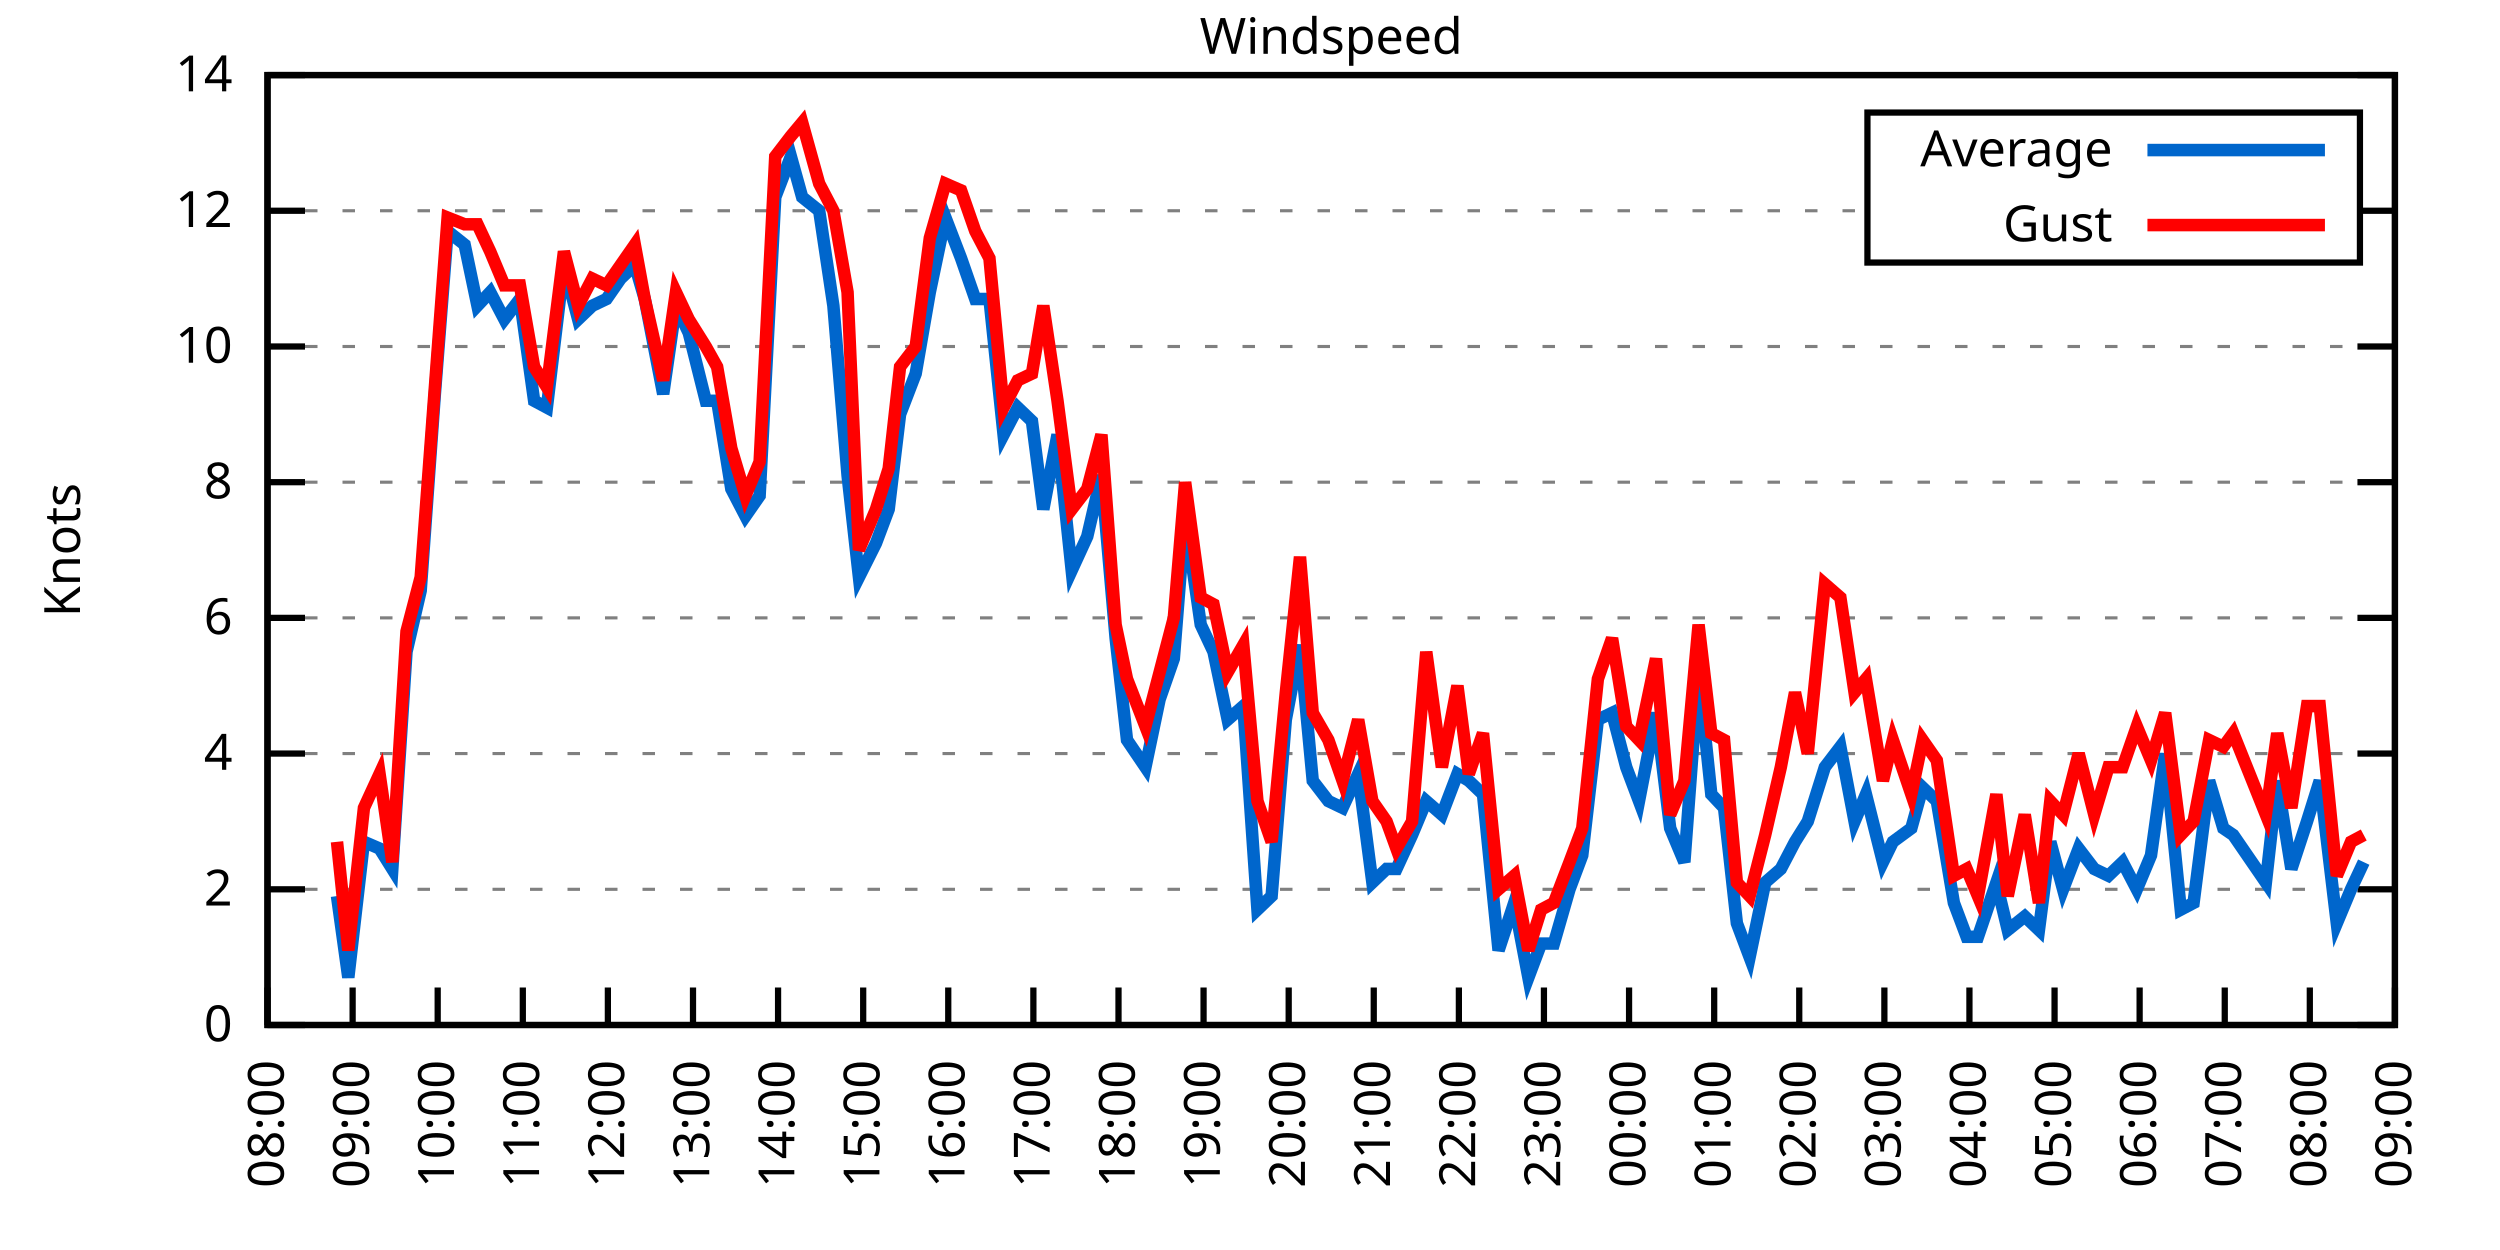
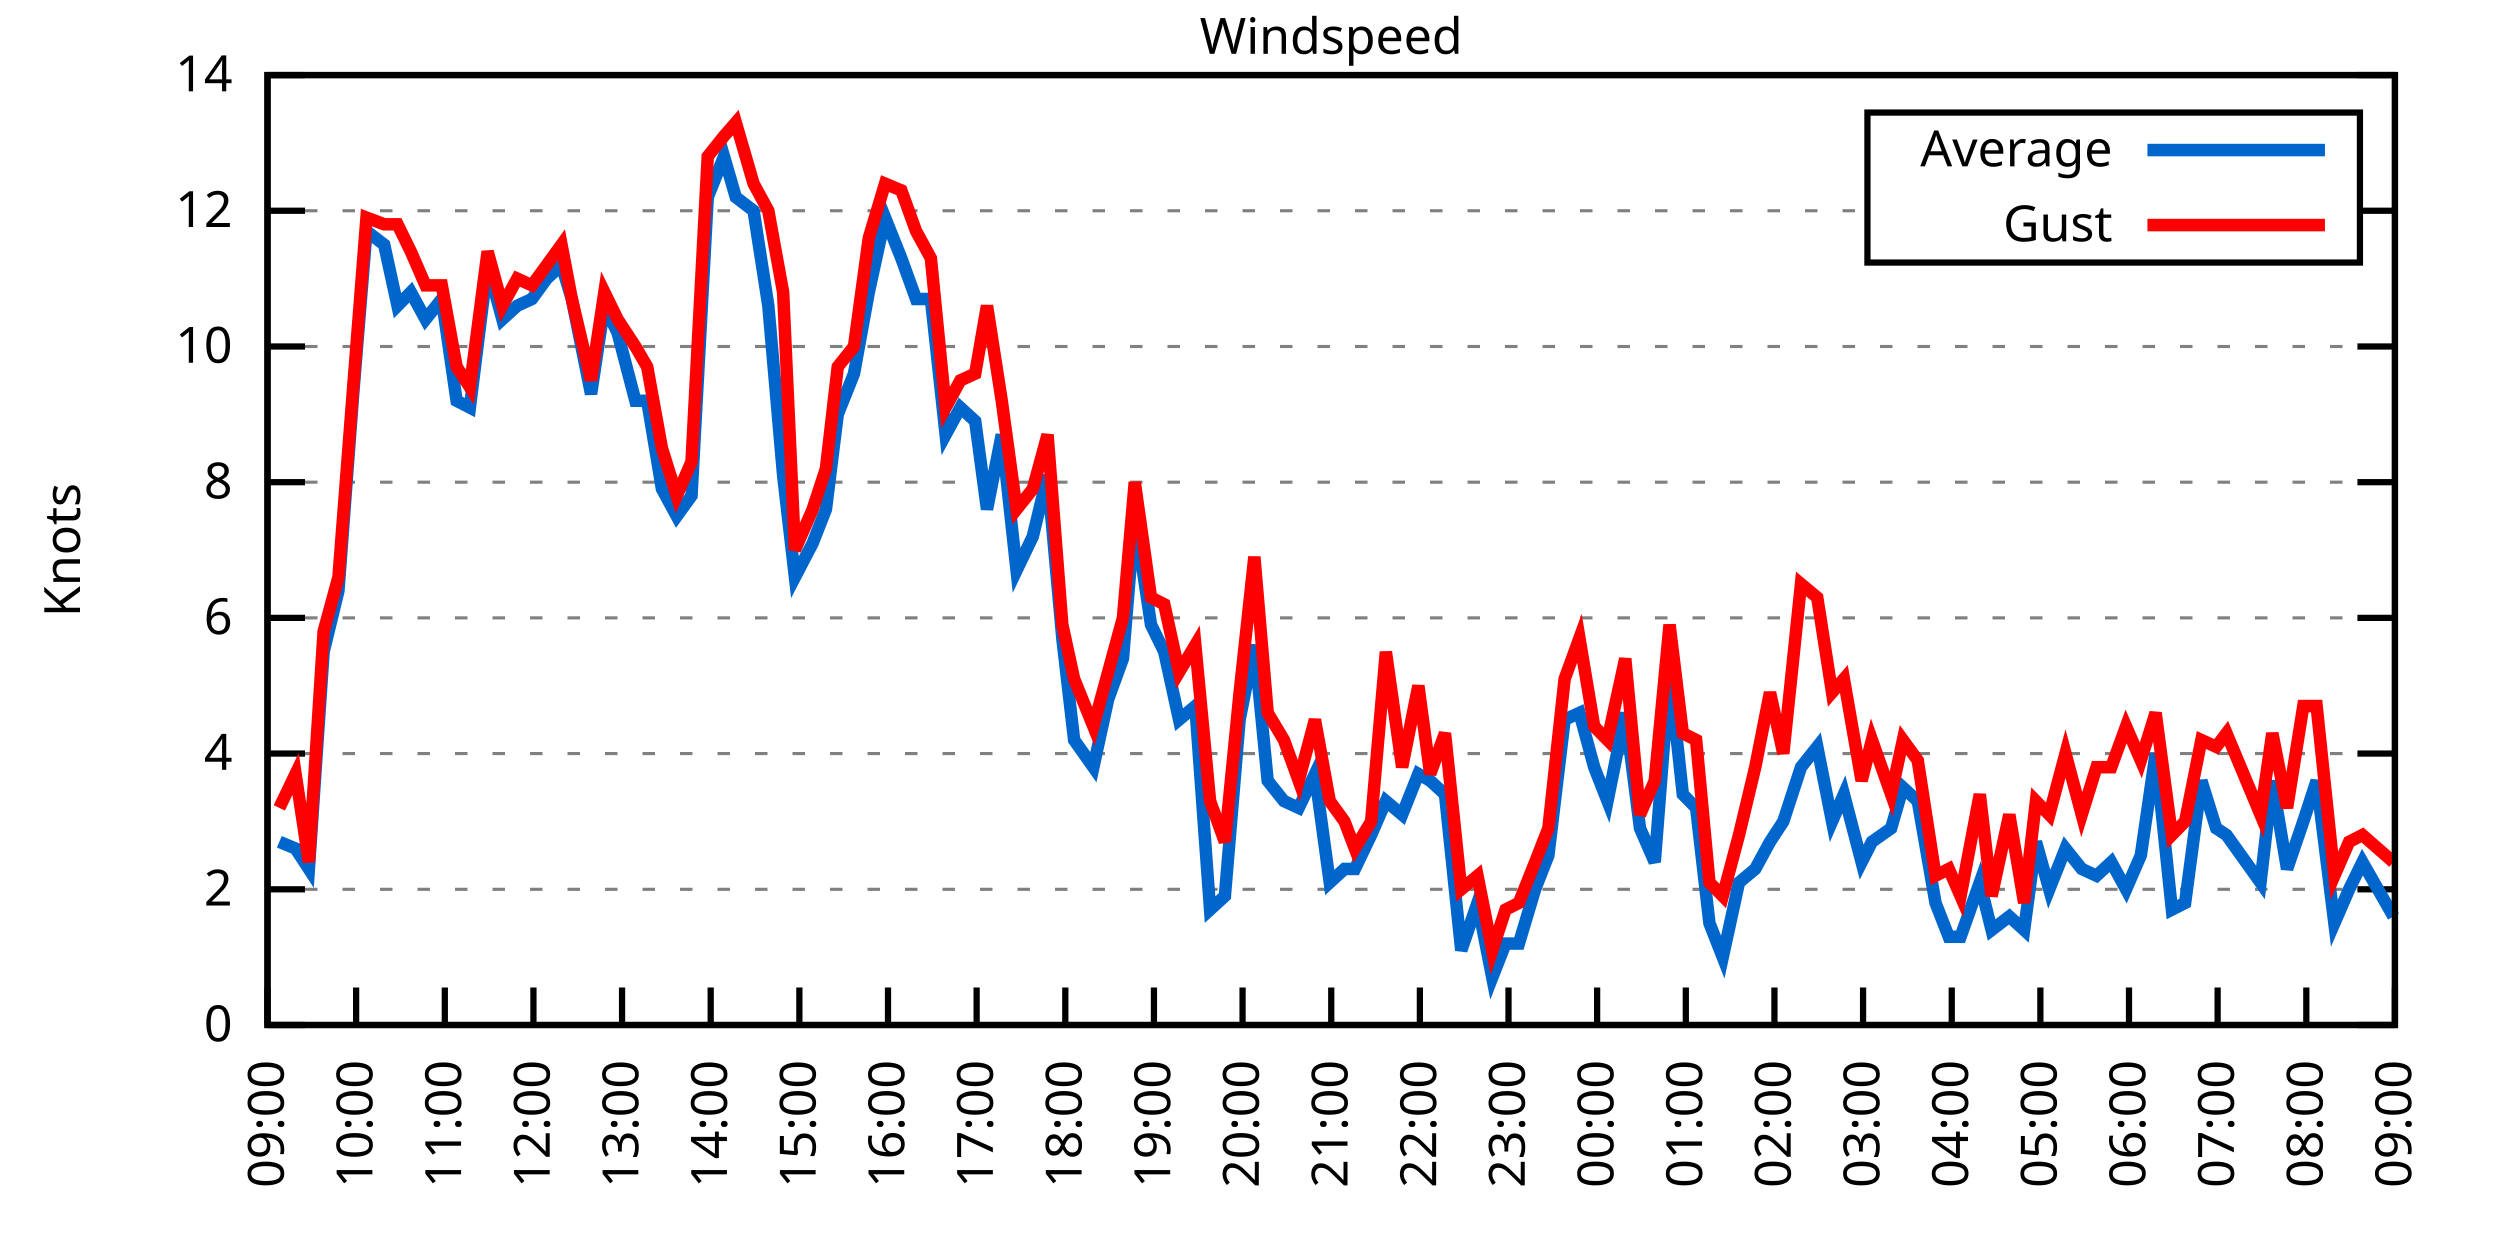
<svg xmlns="http://www.w3.org/2000/svg" xmlns:xlink="http://www.w3.org/1999/xlink" width="400" height="200" viewBox="0 0 400 200">
  <g id="gnuplot_canvas">
    <rect x="0" y="0" width="400" height="200" fill="none" />
    <defs>
      <circle id="gpDot" r="0.5" stroke-width="0.5" stroke="currentColor" />
      <path id="gpPt0" stroke-width="0.333" stroke="currentColor" d="M-1,0 h2 M0,-1 v2" />
      <path id="gpPt1" stroke-width="0.333" stroke="currentColor" d="M-1,-1 L1,1 M1,-1 L-1,1" />
      <path id="gpPt2" stroke-width="0.333" stroke="currentColor" d="M-1,0 L1,0 M0,-1 L0,1 M-1,-1 L1,1 M-1,1 L1,-1" />
      <rect id="gpPt3" stroke-width="0.333" stroke="currentColor" x="-1" y="-1" width="2" height="2" />
      <rect id="gpPt4" stroke-width="0.333" stroke="currentColor" fill="currentColor" x="-1" y="-1" width="2" height="2" />
      <circle id="gpPt5" stroke-width="0.333" stroke="currentColor" cx="0" cy="0" r="1" />
      <use xlink:href="#gpPt5" id="gpPt6" fill="currentColor" stroke="none" />
      <path id="gpPt7" stroke-width="0.333" stroke="currentColor" d="M0,-1.33 L-1.33,0.67 L1.33,0.67 z" />
      <use xlink:href="#gpPt7" id="gpPt8" fill="currentColor" stroke="none" />
      <use xlink:href="#gpPt7" id="gpPt9" stroke="currentColor" transform="rotate(180)" />
      <use xlink:href="#gpPt9" id="gpPt10" fill="currentColor" stroke="none" />
      <use xlink:href="#gpPt3" id="gpPt11" stroke="currentColor" transform="rotate(45)" />
      <use xlink:href="#gpPt11" id="gpPt12" fill="currentColor" stroke="none" />
      <path id="gpPt13" stroke-width="0.333" stroke="currentColor" d="M0,1.330 L1.265,0.411 L0.782,-1.067 L-0.782,-1.076 L-1.265,0.411 z" />
      <use xlink:href="#gpPt13" id="gpPt14" fill="currentColor" stroke="none" />
      <filter id="textbox" filterUnits="objectBoundingBox" x="0" y="0" height="1" width="1">
        <feFlood flood-color="white" flood-opacity="1" result="bgnd" />
        <feComposite in="SourceGraphic" in2="bgnd" operator="atop" />
      </filter>
      <filter id="greybox" filterUnits="objectBoundingBox" x="0" y="0" height="1" width="1">
        <feFlood flood-color="lightgrey" flood-opacity="1" result="grey" />
        <feComposite in="SourceGraphic" in2="grey" operator="atop" />
      </filter>
    </defs>
    <g fill="none" color="white" stroke="currentColor" stroke-width="1.00" stroke-linecap="butt" stroke-linejoin="miter">
</g>
    <g fill="none" color="black" stroke="currentColor" stroke-width="1.00" stroke-linecap="butt" stroke-linejoin="miter">
      <g stroke="none" shape-rendering="crispEdges">
        <polygon fill="rgb(255, 255, 255)" points="42.80,164.00 383.18,164.00 383.18,12.02 42.80,12.02 " />
      </g>
    </g>
    <g fill="none" color="black" stroke="currentColor" stroke-width="1.00" stroke-linecap="butt" stroke-linejoin="miter">
</g>
    <g fill="none" color="black" stroke="black" stroke-width="0.50" stroke-linecap="butt" stroke-linejoin="miter">
</g>
    <g fill="none" color="gray" stroke="currentColor" stroke-width="0.50" stroke-linecap="butt" stroke-linejoin="miter">
      <path stroke="gray" stroke-dasharray="2,4" class="gridline" d="M42.80,164.00 L383.19,164.00  " />
    </g>
    <g fill="none" color="gray" stroke="gray" stroke-width="1.00" stroke-linecap="butt" stroke-linejoin="miter">
</g>
    <g fill="none" color="black" stroke="currentColor" stroke-width="1.00" stroke-linecap="butt" stroke-linejoin="miter">
      <path stroke="black" d="M42.80,164.00 L48.80,164.00 M383.19,164.00 L377.19,164.00  " />
      <g transform="translate(37.20,166.60)" stroke="none" fill="black" font-family="Sans" font-size="8.00" text-anchor="end">
        <text>
          <tspan font-family="Sans"> 0</tspan>
        </text>
      </g>
    </g>
    <g fill="none" color="black" stroke="currentColor" stroke-width="1.00" stroke-linecap="butt" stroke-linejoin="miter">
</g>
    <g fill="none" color="black" stroke="black" stroke-width="0.50" stroke-linecap="butt" stroke-linejoin="miter">
</g>
    <g fill="none" color="gray" stroke="currentColor" stroke-width="0.50" stroke-linecap="butt" stroke-linejoin="miter">
      <path stroke="gray" stroke-dasharray="2,4" class="gridline" d="M42.80,142.29 L383.19,142.29  " />
    </g>
    <g fill="none" color="gray" stroke="gray" stroke-width="1.00" stroke-linecap="butt" stroke-linejoin="miter">
</g>
    <g fill="none" color="black" stroke="currentColor" stroke-width="1.00" stroke-linecap="butt" stroke-linejoin="miter">
      <path stroke="black" d="M42.80,142.29 L48.80,142.29 M383.19,142.29 L377.19,142.29  " />
      <g transform="translate(37.20,144.89)" stroke="none" fill="black" font-family="Sans" font-size="8.00" text-anchor="end">
        <text>
          <tspan font-family="Sans"> 2</tspan>
        </text>
      </g>
    </g>
    <g fill="none" color="black" stroke="currentColor" stroke-width="1.00" stroke-linecap="butt" stroke-linejoin="miter">
</g>
    <g fill="none" color="black" stroke="black" stroke-width="0.50" stroke-linecap="butt" stroke-linejoin="miter">
</g>
    <g fill="none" color="gray" stroke="currentColor" stroke-width="0.50" stroke-linecap="butt" stroke-linejoin="miter">
      <path stroke="gray" stroke-dasharray="2,4" class="gridline" d="M42.80,120.57 L383.19,120.57  " />
    </g>
    <g fill="none" color="gray" stroke="gray" stroke-width="1.00" stroke-linecap="butt" stroke-linejoin="miter">
</g>
    <g fill="none" color="black" stroke="currentColor" stroke-width="1.00" stroke-linecap="butt" stroke-linejoin="miter">
      <path stroke="black" d="M42.80,120.57 L48.80,120.57 M383.19,120.57 L377.19,120.57  " />
      <g transform="translate(37.20,123.17)" stroke="none" fill="black" font-family="Sans" font-size="8.00" text-anchor="end">
        <text>
          <tspan font-family="Sans"> 4</tspan>
        </text>
      </g>
    </g>
    <g fill="none" color="black" stroke="currentColor" stroke-width="1.00" stroke-linecap="butt" stroke-linejoin="miter">
</g>
    <g fill="none" color="black" stroke="black" stroke-width="0.50" stroke-linecap="butt" stroke-linejoin="miter">
</g>
    <g fill="none" color="gray" stroke="currentColor" stroke-width="0.50" stroke-linecap="butt" stroke-linejoin="miter">
      <path stroke="gray" stroke-dasharray="2,4" class="gridline" d="M42.80,98.86 L383.19,98.86  " />
    </g>
    <g fill="none" color="gray" stroke="gray" stroke-width="1.00" stroke-linecap="butt" stroke-linejoin="miter">
</g>
    <g fill="none" color="black" stroke="currentColor" stroke-width="1.00" stroke-linecap="butt" stroke-linejoin="miter">
      <path stroke="black" d="M42.80,98.86 L48.80,98.86 M383.19,98.86 L377.19,98.86  " />
      <g transform="translate(37.20,101.46)" stroke="none" fill="black" font-family="Sans" font-size="8.00" text-anchor="end">
        <text>
          <tspan font-family="Sans"> 6</tspan>
        </text>
      </g>
    </g>
    <g fill="none" color="black" stroke="currentColor" stroke-width="1.00" stroke-linecap="butt" stroke-linejoin="miter">
</g>
    <g fill="none" color="black" stroke="black" stroke-width="0.50" stroke-linecap="butt" stroke-linejoin="miter">
</g>
    <g fill="none" color="gray" stroke="currentColor" stroke-width="0.50" stroke-linecap="butt" stroke-linejoin="miter">
      <path stroke="gray" stroke-dasharray="2,4" class="gridline" d="M42.80,77.15 L383.19,77.15  " />
    </g>
    <g fill="none" color="gray" stroke="gray" stroke-width="1.00" stroke-linecap="butt" stroke-linejoin="miter">
</g>
    <g fill="none" color="black" stroke="currentColor" stroke-width="1.00" stroke-linecap="butt" stroke-linejoin="miter">
      <path stroke="black" d="M42.80,77.15 L48.80,77.15 M383.19,77.15 L377.19,77.15  " />
      <g transform="translate(37.20,79.75)" stroke="none" fill="black" font-family="Sans" font-size="8.00" text-anchor="end">
        <text>
          <tspan font-family="Sans"> 8</tspan>
        </text>
      </g>
    </g>
    <g fill="none" color="black" stroke="currentColor" stroke-width="1.00" stroke-linecap="butt" stroke-linejoin="miter">
</g>
    <g fill="none" color="black" stroke="black" stroke-width="0.50" stroke-linecap="butt" stroke-linejoin="miter">
</g>
    <g fill="none" color="gray" stroke="currentColor" stroke-width="0.50" stroke-linecap="butt" stroke-linejoin="miter">
      <path stroke="gray" stroke-dasharray="2,4" class="gridline" d="M42.80,55.44 L383.19,55.44  " />
    </g>
    <g fill="none" color="gray" stroke="gray" stroke-width="1.00" stroke-linecap="butt" stroke-linejoin="miter">
</g>
    <g fill="none" color="black" stroke="currentColor" stroke-width="1.00" stroke-linecap="butt" stroke-linejoin="miter">
      <path stroke="black" d="M42.80,55.44 L48.80,55.44 M383.19,55.44 L377.19,55.44  " />
      <g transform="translate(37.20,58.04)" stroke="none" fill="black" font-family="Sans" font-size="8.00" text-anchor="end">
        <text>
          <tspan font-family="Sans"> 10</tspan>
        </text>
      </g>
    </g>
    <g fill="none" color="black" stroke="currentColor" stroke-width="1.00" stroke-linecap="butt" stroke-linejoin="miter">
</g>
    <g fill="none" color="black" stroke="black" stroke-width="0.50" stroke-linecap="butt" stroke-linejoin="miter">
</g>
    <g fill="none" color="gray" stroke="currentColor" stroke-width="0.50" stroke-linecap="butt" stroke-linejoin="miter">
      <path stroke="gray" stroke-dasharray="2,4" class="gridline" d="M42.80,33.72 L298.79,33.72 M377.59,33.72 L383.19,33.72  " />
    </g>
    <g fill="none" color="gray" stroke="gray" stroke-width="1.00" stroke-linecap="butt" stroke-linejoin="miter">
</g>
    <g fill="none" color="black" stroke="currentColor" stroke-width="1.00" stroke-linecap="butt" stroke-linejoin="miter">
      <path stroke="black" d="M42.80,33.72 L48.80,33.72 M383.19,33.72 L377.19,33.72  " />
      <g transform="translate(37.20,36.32)" stroke="none" fill="black" font-family="Sans" font-size="8.00" text-anchor="end">
        <text>
          <tspan font-family="Sans"> 12</tspan>
        </text>
      </g>
    </g>
    <g fill="none" color="black" stroke="currentColor" stroke-width="1.00" stroke-linecap="butt" stroke-linejoin="miter">
</g>
    <g fill="none" color="black" stroke="black" stroke-width="0.50" stroke-linecap="butt" stroke-linejoin="miter">
</g>
    <g fill="none" color="gray" stroke="currentColor" stroke-width="0.50" stroke-linecap="butt" stroke-linejoin="miter">
      <path stroke="gray" stroke-dasharray="2,4" class="gridline" d="M42.80,12.01 L383.19,12.01  " />
    </g>
    <g fill="none" color="gray" stroke="gray" stroke-width="1.00" stroke-linecap="butt" stroke-linejoin="miter">
</g>
    <g fill="none" color="black" stroke="currentColor" stroke-width="1.00" stroke-linecap="butt" stroke-linejoin="miter">
      <path stroke="black" d="M42.80,12.01 L48.80,12.01 M383.19,12.01 L377.19,12.01  " />
      <g transform="translate(37.20,14.61)" stroke="none" fill="black" font-family="Sans" font-size="8.00" text-anchor="end">
        <text>
          <tspan font-family="Sans"> 14</tspan>
        </text>
      </g>
    </g>
    <g fill="none" color="black" stroke="currentColor" stroke-width="1.00" stroke-linecap="butt" stroke-linejoin="miter">
      <path stroke="black" d="M42.80,164.00 L42.80,158.00  " />
      <g transform="translate(45.40,169.60) rotate(270.00)" stroke="none" fill="black" font-family="Sans" font-size="8.00" text-anchor="end">
        <text>
-           <tspan font-family="Sans">08:00</tspan>
-         </text>
-       </g>
-     </g>
-     <g fill="none" color="black" stroke="currentColor" stroke-width="1.00" stroke-linecap="butt" stroke-linejoin="miter">
-       <path stroke="black" d="M56.42,164.00 L56.42,158.00  " />
-       <g transform="translate(59.02,169.60) rotate(270.00)" stroke="none" fill="black" font-family="Sans" font-size="8.00" text-anchor="end">
-         <text>
          <tspan font-family="Sans">09:00</tspan>
        </text>
      </g>
    </g>
    <g fill="none" color="black" stroke="currentColor" stroke-width="1.00" stroke-linecap="butt" stroke-linejoin="miter">
-       <path stroke="black" d="M70.03,164.00 L70.03,158.00  " />
-       <g transform="translate(72.63,169.60) rotate(270.00)" stroke="none" fill="black" font-family="Sans" font-size="8.00" text-anchor="end">
+       <path stroke="black" d="M56.98,164.00 L56.98,158.00  " />
+       <g transform="translate(59.58,169.60) rotate(270.00)" stroke="none" fill="black" font-family="Sans" font-size="8.00" text-anchor="end">
        <text>
          <tspan font-family="Sans">10:00</tspan>
        </text>
      </g>
    </g>
    <g fill="none" color="black" stroke="currentColor" stroke-width="1.00" stroke-linecap="butt" stroke-linejoin="miter">
-       <path stroke="black" d="M83.65,164.00 L83.65,158.00  " />
-       <g transform="translate(86.25,169.60) rotate(270.00)" stroke="none" fill="black" font-family="Sans" font-size="8.00" text-anchor="end">
+       <path stroke="black" d="M71.17,164.00 L71.17,158.00  " />
+       <g transform="translate(73.77,169.60) rotate(270.00)" stroke="none" fill="black" font-family="Sans" font-size="8.00" text-anchor="end">
        <text>
          <tspan font-family="Sans">11:00</tspan>
        </text>
      </g>
    </g>
    <g fill="none" color="black" stroke="currentColor" stroke-width="1.00" stroke-linecap="butt" stroke-linejoin="miter">
-       <path stroke="black" d="M97.26,164.00 L97.26,158.00  " />
-       <g transform="translate(99.86,169.60) rotate(270.00)" stroke="none" fill="black" font-family="Sans" font-size="8.00" text-anchor="end">
+       <path stroke="black" d="M85.35,164.00 L85.35,158.00  " />
+       <g transform="translate(87.95,169.60) rotate(270.00)" stroke="none" fill="black" font-family="Sans" font-size="8.00" text-anchor="end">
        <text>
          <tspan font-family="Sans">12:00</tspan>
        </text>
      </g>
    </g>
    <g fill="none" color="black" stroke="currentColor" stroke-width="1.00" stroke-linecap="butt" stroke-linejoin="miter">
-       <path stroke="black" d="M110.88,164.00 L110.88,158.00  " />
-       <g transform="translate(113.48,169.60) rotate(270.00)" stroke="none" fill="black" font-family="Sans" font-size="8.00" text-anchor="end">
+       <path stroke="black" d="M99.53,164.00 L99.53,158.00  " />
+       <g transform="translate(102.13,169.60) rotate(270.00)" stroke="none" fill="black" font-family="Sans" font-size="8.00" text-anchor="end">
        <text>
          <tspan font-family="Sans">13:00</tspan>
        </text>
      </g>
    </g>
    <g fill="none" color="black" stroke="currentColor" stroke-width="1.00" stroke-linecap="butt" stroke-linejoin="miter">
-       <path stroke="black" d="M124.49,164.00 L124.49,158.00  " />
-       <g transform="translate(127.09,169.60) rotate(270.00)" stroke="none" fill="black" font-family="Sans" font-size="8.00" text-anchor="end">
+       <path stroke="black" d="M113.71,164.00 L113.71,158.00  " />
+       <g transform="translate(116.31,169.60) rotate(270.00)" stroke="none" fill="black" font-family="Sans" font-size="8.00" text-anchor="end">
        <text>
          <tspan font-family="Sans">14:00</tspan>
        </text>
      </g>
    </g>
    <g fill="none" color="black" stroke="currentColor" stroke-width="1.00" stroke-linecap="butt" stroke-linejoin="miter">
-       <path stroke="black" d="M138.11,164.00 L138.11,158.00  " />
-       <g transform="translate(140.71,169.60) rotate(270.00)" stroke="none" fill="black" font-family="Sans" font-size="8.00" text-anchor="end">
+       <path stroke="black" d="M127.90,164.00 L127.90,158.00  " />
+       <g transform="translate(130.50,169.60) rotate(270.00)" stroke="none" fill="black" font-family="Sans" font-size="8.00" text-anchor="end">
        <text>
          <tspan font-family="Sans">15:00</tspan>
        </text>
      </g>
    </g>
    <g fill="none" color="black" stroke="currentColor" stroke-width="1.00" stroke-linecap="butt" stroke-linejoin="miter">
-       <path stroke="black" d="M151.72,164.00 L151.72,158.00  " />
-       <g transform="translate(154.32,169.60) rotate(270.00)" stroke="none" fill="black" font-family="Sans" font-size="8.00" text-anchor="end">
+       <path stroke="black" d="M142.08,164.00 L142.08,158.00  " />
+       <g transform="translate(144.68,169.60) rotate(270.00)" stroke="none" fill="black" font-family="Sans" font-size="8.00" text-anchor="end">
        <text>
          <tspan font-family="Sans">16:00</tspan>
        </text>
      </g>
    </g>
    <g fill="none" color="black" stroke="currentColor" stroke-width="1.00" stroke-linecap="butt" stroke-linejoin="miter">
-       <path stroke="black" d="M165.34,164.00 L165.34,158.00  " />
-       <g transform="translate(167.94,169.60) rotate(270.00)" stroke="none" fill="black" font-family="Sans" font-size="8.00" text-anchor="end">
+       <path stroke="black" d="M156.26,164.00 L156.26,158.00  " />
+       <g transform="translate(158.86,169.60) rotate(270.00)" stroke="none" fill="black" font-family="Sans" font-size="8.00" text-anchor="end">
        <text>
          <tspan font-family="Sans">17:00</tspan>
        </text>
      </g>
    </g>
    <g fill="none" color="black" stroke="currentColor" stroke-width="1.00" stroke-linecap="butt" stroke-linejoin="miter">
-       <path stroke="black" d="M178.96,164.00 L178.96,158.00  " />
-       <g transform="translate(181.56,169.60) rotate(270.00)" stroke="none" fill="black" font-family="Sans" font-size="8.00" text-anchor="end">
+       <path stroke="black" d="M170.45,164.00 L170.45,158.00  " />
+       <g transform="translate(173.05,169.60) rotate(270.00)" stroke="none" fill="black" font-family="Sans" font-size="8.00" text-anchor="end">
        <text>
          <tspan font-family="Sans">18:00</tspan>
        </text>
      </g>
    </g>
    <g fill="none" color="black" stroke="currentColor" stroke-width="1.00" stroke-linecap="butt" stroke-linejoin="miter">
-       <path stroke="black" d="M192.57,164.00 L192.57,158.00  " />
-       <g transform="translate(195.17,169.60) rotate(270.00)" stroke="none" fill="black" font-family="Sans" font-size="8.00" text-anchor="end">
+       <path stroke="black" d="M184.63,164.00 L184.63,158.00  " />
+       <g transform="translate(187.23,169.60) rotate(270.00)" stroke="none" fill="black" font-family="Sans" font-size="8.00" text-anchor="end">
        <text>
          <tspan font-family="Sans">19:00</tspan>
        </text>
      </g>
    </g>
    <g fill="none" color="black" stroke="currentColor" stroke-width="1.00" stroke-linecap="butt" stroke-linejoin="miter">
-       <path stroke="black" d="M206.19,164.00 L206.19,158.00  " />
-       <g transform="translate(208.79,169.60) rotate(270.00)" stroke="none" fill="black" font-family="Sans" font-size="8.00" text-anchor="end">
+       <path stroke="black" d="M198.81,164.00 L198.81,158.00  " />
+       <g transform="translate(201.41,169.60) rotate(270.00)" stroke="none" fill="black" font-family="Sans" font-size="8.00" text-anchor="end">
        <text>
          <tspan font-family="Sans">20:00</tspan>
        </text>
      </g>
    </g>
    <g fill="none" color="black" stroke="currentColor" stroke-width="1.00" stroke-linecap="butt" stroke-linejoin="miter">
-       <path stroke="black" d="M219.80,164.00 L219.80,158.00  " />
-       <g transform="translate(222.40,169.60) rotate(270.00)" stroke="none" fill="black" font-family="Sans" font-size="8.00" text-anchor="end">
+       <path stroke="black" d="M213.00,164.00 L213.00,158.00  " />
+       <g transform="translate(215.60,169.60) rotate(270.00)" stroke="none" fill="black" font-family="Sans" font-size="8.00" text-anchor="end">
        <text>
          <tspan font-family="Sans">21:00</tspan>
        </text>
      </g>
    </g>
    <g fill="none" color="black" stroke="currentColor" stroke-width="1.00" stroke-linecap="butt" stroke-linejoin="miter">
-       <path stroke="black" d="M233.42,164.00 L233.42,158.00  " />
-       <g transform="translate(236.02,169.60) rotate(270.00)" stroke="none" fill="black" font-family="Sans" font-size="8.00" text-anchor="end">
+       <path stroke="black" d="M227.18,164.00 L227.18,158.00  " />
+       <g transform="translate(229.78,169.60) rotate(270.00)" stroke="none" fill="black" font-family="Sans" font-size="8.00" text-anchor="end">
        <text>
          <tspan font-family="Sans">22:00</tspan>
        </text>
      </g>
    </g>
    <g fill="none" color="black" stroke="currentColor" stroke-width="1.00" stroke-linecap="butt" stroke-linejoin="miter">
-       <path stroke="black" d="M247.03,164.00 L247.03,158.00  " />
-       <g transform="translate(249.63,169.60) rotate(270.00)" stroke="none" fill="black" font-family="Sans" font-size="8.00" text-anchor="end">
+       <path stroke="black" d="M241.36,164.00 L241.36,158.00  " />
+       <g transform="translate(243.96,169.60) rotate(270.00)" stroke="none" fill="black" font-family="Sans" font-size="8.00" text-anchor="end">
        <text>
          <tspan font-family="Sans">23:00</tspan>
        </text>
      </g>
    </g>
    <g fill="none" color="black" stroke="currentColor" stroke-width="1.00" stroke-linecap="butt" stroke-linejoin="miter">
-       <path stroke="black" d="M260.65,164.00 L260.65,158.00  " />
-       <g transform="translate(263.25,169.60) rotate(270.00)" stroke="none" fill="black" font-family="Sans" font-size="8.00" text-anchor="end">
+       <path stroke="black" d="M255.54,164.00 L255.54,158.00  " />
+       <g transform="translate(258.14,169.60) rotate(270.00)" stroke="none" fill="black" font-family="Sans" font-size="8.00" text-anchor="end">
        <text>
          <tspan font-family="Sans">00:00</tspan>
        </text>
      </g>
    </g>
    <g fill="none" color="black" stroke="currentColor" stroke-width="1.00" stroke-linecap="butt" stroke-linejoin="miter">
-       <path stroke="black" d="M274.27,164.00 L274.27,158.00  " />
-       <g transform="translate(276.87,169.60) rotate(270.00)" stroke="none" fill="black" font-family="Sans" font-size="8.00" text-anchor="end">
+       <path stroke="black" d="M269.73,164.00 L269.73,158.00  " />
+       <g transform="translate(272.33,169.60) rotate(270.00)" stroke="none" fill="black" font-family="Sans" font-size="8.00" text-anchor="end">
        <text>
          <tspan font-family="Sans">01:00</tspan>
        </text>
      </g>
    </g>
    <g fill="none" color="black" stroke="currentColor" stroke-width="1.00" stroke-linecap="butt" stroke-linejoin="miter">
-       <path stroke="black" d="M287.88,164.00 L287.88,158.00  " />
-       <g transform="translate(290.48,169.60) rotate(270.00)" stroke="none" fill="black" font-family="Sans" font-size="8.00" text-anchor="end">
+       <path stroke="black" d="M283.91,164.00 L283.91,158.00  " />
+       <g transform="translate(286.51,169.60) rotate(270.00)" stroke="none" fill="black" font-family="Sans" font-size="8.00" text-anchor="end">
        <text>
          <tspan font-family="Sans">02:00</tspan>
        </text>
      </g>
    </g>
    <g fill="none" color="black" stroke="currentColor" stroke-width="1.00" stroke-linecap="butt" stroke-linejoin="miter">
-       <path stroke="black" d="M301.50,164.00 L301.50,158.00  " />
-       <g transform="translate(304.10,169.60) rotate(270.00)" stroke="none" fill="black" font-family="Sans" font-size="8.00" text-anchor="end">
+       <path stroke="black" d="M298.09,164.00 L298.09,158.00  " />
+       <g transform="translate(300.69,169.60) rotate(270.00)" stroke="none" fill="black" font-family="Sans" font-size="8.00" text-anchor="end">
        <text>
          <tspan font-family="Sans">03:00</tspan>
        </text>
      </g>
    </g>
    <g fill="none" color="black" stroke="currentColor" stroke-width="1.00" stroke-linecap="butt" stroke-linejoin="miter">
-       <path stroke="black" d="M315.11,164.00 L315.11,158.00  " />
-       <g transform="translate(317.71,169.60) rotate(270.00)" stroke="none" fill="black" font-family="Sans" font-size="8.00" text-anchor="end">
+       <path stroke="black" d="M312.28,164.00 L312.28,158.00  " />
+       <g transform="translate(314.88,169.60) rotate(270.00)" stroke="none" fill="black" font-family="Sans" font-size="8.00" text-anchor="end">
        <text>
          <tspan font-family="Sans">04:00</tspan>
        </text>
      </g>
    </g>
    <g fill="none" color="black" stroke="currentColor" stroke-width="1.00" stroke-linecap="butt" stroke-linejoin="miter">
-       <path stroke="black" d="M328.73,164.00 L328.73,158.00  " />
-       <g transform="translate(331.33,169.60) rotate(270.00)" stroke="none" fill="black" font-family="Sans" font-size="8.00" text-anchor="end">
+       <path stroke="black" d="M326.46,164.00 L326.46,158.00  " />
+       <g transform="translate(329.06,169.60) rotate(270.00)" stroke="none" fill="black" font-family="Sans" font-size="8.00" text-anchor="end">
        <text>
          <tspan font-family="Sans">05:00</tspan>
        </text>
      </g>
    </g>
    <g fill="none" color="black" stroke="currentColor" stroke-width="1.00" stroke-linecap="butt" stroke-linejoin="miter">
-       <path stroke="black" d="M342.34,164.00 L342.34,158.00  " />
-       <g transform="translate(344.94,169.60) rotate(270.00)" stroke="none" fill="black" font-family="Sans" font-size="8.00" text-anchor="end">
+       <path stroke="black" d="M340.64,164.00 L340.64,158.00  " />
+       <g transform="translate(343.24,169.60) rotate(270.00)" stroke="none" fill="black" font-family="Sans" font-size="8.00" text-anchor="end">
        <text>
          <tspan font-family="Sans">06:00</tspan>
        </text>
      </g>
    </g>
    <g fill="none" color="black" stroke="currentColor" stroke-width="1.00" stroke-linecap="butt" stroke-linejoin="miter">
-       <path stroke="black" d="M355.96,164.00 L355.96,158.00  " />
-       <g transform="translate(358.56,169.60) rotate(270.00)" stroke="none" fill="black" font-family="Sans" font-size="8.00" text-anchor="end">
+       <path stroke="black" d="M354.82,164.00 L354.82,158.00  " />
+       <g transform="translate(357.42,169.60) rotate(270.00)" stroke="none" fill="black" font-family="Sans" font-size="8.00" text-anchor="end">
        <text>
          <tspan font-family="Sans">07:00</tspan>
        </text>
      </g>
    </g>
    <g fill="none" color="black" stroke="currentColor" stroke-width="1.00" stroke-linecap="butt" stroke-linejoin="miter">
-       <path stroke="black" d="M369.57,164.00 L369.57,158.00  " />
-       <g transform="translate(372.17,169.60) rotate(270.00)" stroke="none" fill="black" font-family="Sans" font-size="8.00" text-anchor="end">
+       <path stroke="black" d="M369.01,164.00 L369.01,158.00  " />
+       <g transform="translate(371.61,169.60) rotate(270.00)" stroke="none" fill="black" font-family="Sans" font-size="8.00" text-anchor="end">
        <text>
          <tspan font-family="Sans">08:00</tspan>
        </text>
      </g>
    </g>
    <g fill="none" color="black" stroke="currentColor" stroke-width="1.00" stroke-linecap="butt" stroke-linejoin="miter">
      <path stroke="black" d="M383.19,164.00 L383.19,158.00  " />
      <g transform="translate(385.79,169.60) rotate(270.00)" stroke="none" fill="black" font-family="Sans" font-size="8.00" text-anchor="end">
        <text>
          <tspan font-family="Sans">09:00</tspan>
        </text>
      </g>
    </g>
    <g fill="none" color="black" stroke="currentColor" stroke-width="1.00" stroke-linecap="butt" stroke-linejoin="miter">
</g>
    <g fill="none" color="black" stroke="currentColor" stroke-width="1.00" stroke-linecap="butt" stroke-linejoin="miter">
      <path stroke="black" d="M42.80,12.01 L42.80,164.00 L383.19,164.00 L383.19,12.01 L42.80,12.01 Z  " />
    </g>
    <g fill="none" color="black" stroke="currentColor" stroke-width="1.00" stroke-linecap="butt" stroke-linejoin="miter">
</g>
    <g fill="none" color="black" stroke="currentColor" stroke-width="1.00" stroke-linecap="butt" stroke-linejoin="miter">
      <path stroke="black" d="M298.79,42.01 L298.79,18.01 L377.59,18.01 L377.59,42.01 L298.79,42.01 Z  " />
    </g>
    <g id="Windspeed_plot_1">
      <g fill="none" color="white" stroke="black" stroke-width="2.00" stroke-linecap="butt" stroke-linejoin="miter">
</g>
      <g fill="none" color="black" stroke="currentColor" stroke-width="2.00" stroke-linecap="butt" stroke-linejoin="miter">
        <g transform="translate(337.99,26.61)" stroke="none" fill="black" font-family="Sans" font-size="8.00" text-anchor="end">
          <text>
            <tspan font-family="Sans">Average</tspan>
          </text>
        </g>
      </g>
      <g fill="none" color="black" stroke="currentColor" stroke-width="2.00" stroke-linecap="butt" stroke-linejoin="miter">
-         <path stroke="rgb(  0, 102, 204)" d="M343.59,24.01 L371.99,24.01 M53.92,143.37 L55.73,156.40 L58.23,134.69 L60.73,135.77 L62.77,139.03 L65.04,104.29   L67.31,94.52 L69.58,63.04 L71.62,36.98 L74.34,39.15 L76.39,48.92 L78.43,46.75 L80.70,51.09 L83.19,47.84   L85.46,64.12 L87.50,65.21 L90.23,42.41 L92.50,51.09 L94.77,48.92 L97.04,47.84 L99.30,44.58 L101.57,42.41   L103.16,47.84 L106.11,63.04 L108.15,48.92 L110.20,53.26 L112.92,64.12 L114.74,64.12 L117.01,78.23 L119.27,82.58   L121.54,79.32 L124.04,31.55 L126.54,25.04 L128.35,31.55 L131.07,33.72 L133.34,48.92 L135.61,76.06 L137.43,92.35   L140.15,86.92 L142.19,81.49 L144.01,66.29 L146.51,59.78 L148.77,46.75 L151.27,34.81 L153.77,41.32 L156.04,47.84   L158.31,47.84 L160.57,69.55 L162.84,65.21 L165.11,67.38 L166.93,81.49 L169.20,69.55 L171.47,91.26 L173.96,85.83   L176.23,76.06 L178.50,102.12 L180.32,118.40 L183.27,122.75 L185.54,111.89 L187.81,105.38 L189.62,82.58 L192.12,99.95   L194.16,104.29 L196.43,115.15 L198.93,112.97 L201.19,145.54 L203.46,143.37 L205.73,115.15 L208.00,103.20 L210.04,124.92   L212.54,128.17 L214.81,129.26 L217.31,123.83 L219.58,141.20 L221.85,139.03 L223.43,139.03 L225.93,133.60 L228.20,128.17   L230.70,130.35 L233.19,123.83 L235.01,124.92 L237.28,127.09 L239.77,152.06 L242.27,144.46 L244.54,156.40 L246.58,150.97   L248.62,150.97 L251.12,142.29 L253.16,136.86 L255.66,115.15 L257.93,114.06 L260.20,122.75 L262.24,128.17 L264.96,114.06   L267.23,132.52 L269.50,137.94 L271.77,107.55 L273.81,127.09 L275.85,129.26 L277.90,147.72 L279.94,153.14 L282.43,141.20   L284.93,139.03 L287.20,134.69 L289.24,131.43 L291.97,122.75 L294.46,119.49 L296.73,131.43 L298.55,127.09 L301.27,137.94   L302.86,134.69 L305.81,132.52 L307.62,126.00 L309.89,128.17 L312.62,144.46 L314.66,149.89 L316.47,149.89 L319.42,141.20   L321.24,148.80 L323.96,146.63 L326.23,148.80 L328.05,134.69 L330.09,142.29 L332.59,135.77 L335.08,139.03 L337.35,140.12   L339.62,137.94 L341.89,142.29 L344.16,136.86 L346.43,120.57 L348.92,145.54 L350.97,144.46 L353.46,124.92 L355.73,132.52   L357.32,133.60 L362.54,141.20 L364.36,124.92 L366.62,139.03 L369.12,131.43 L371.16,124.92 L373.89,147.72 L376.16,142.29   L378.20,137.94  " />
+         <path stroke="rgb(  0, 102, 204)" d="M343.59,24.01 L371.99,24.01 M44.69,134.69 L47.29,135.77 L49.42,139.03 L51.78,104.29 L54.15,94.52 L56.51,63.04   L58.64,36.98 L61.47,39.15 L63.60,48.92 L65.73,46.75 L68.09,51.09 L70.69,47.84 L73.06,64.12 L75.18,65.21   L78.02,42.41 L80.38,51.09 L82.75,48.92 L85.11,47.84 L87.48,44.58 L89.84,42.41 L91.49,47.84 L94.57,63.04   L96.70,48.92 L98.82,53.26 L101.66,64.12 L103.55,64.12 L105.91,78.23 L108.28,82.58 L110.64,79.32 L113.24,31.55   L115.84,25.04 L117.73,31.55 L120.57,33.72 L122.93,48.92 L125.30,76.06 L127.19,92.35 L130.02,86.92 L132.15,81.49   L134.04,66.29 L136.64,59.78 L139.01,46.75 L141.61,34.81 L144.21,41.32 L146.57,47.84 L148.94,47.84 L151.30,69.55   L153.66,65.21 L156.03,67.38 L157.92,81.49 L160.28,69.55 L162.65,91.26 L165.25,85.83 L167.61,76.06 L169.97,102.12   L171.86,118.40 L174.94,122.75 L177.30,111.89 L179.67,105.38 L181.56,82.58 L184.16,99.95 L186.28,104.29 L188.65,115.15   L191.25,112.97 L193.61,145.54 L195.98,143.37 L198.34,115.15 L200.70,103.20 L202.83,124.92 L205.43,128.17 L207.79,129.26   L210.39,123.83 L212.76,141.20 L215.12,139.03 L216.78,139.03 L219.38,133.60 L221.74,128.17 L224.34,130.35 L226.94,123.83   L228.83,124.92 L231.20,127.09 L233.80,152.06 L236.40,144.46 L238.76,156.40 L240.89,150.97 L243.02,150.97 L245.62,142.29   L247.74,136.86 L250.34,115.15 L252.71,114.06 L255.07,122.75 L257.20,128.17 L260.04,114.06 L262.40,132.52 L264.76,137.94   L267.13,107.55 L269.25,127.09 L271.38,129.26 L273.51,147.72 L275.64,153.14 L278.24,141.20 L280.84,139.03 L283.20,134.69   L285.33,131.43 L288.16,122.75 L290.76,119.49 L293.13,131.43 L295.02,127.09 L297.86,137.94 L299.51,134.69 L302.58,132.52   L304.47,126.00 L306.84,128.17 L309.68,144.46 L311.80,149.89 L313.69,149.89 L316.77,141.20 L318.66,148.80 L321.49,146.63   L323.86,148.80 L325.75,134.69 L327.88,142.29 L330.48,135.77 L333.08,139.03 L335.44,140.12 L337.80,137.94 L340.17,142.29   L342.53,136.86 L344.90,120.57 L347.50,145.54 L349.62,144.46 L352.22,124.92 L354.59,132.52 L356.24,133.60 L361.68,141.20   L363.57,124.92 L365.93,139.03 L368.53,131.43 L370.66,124.92 L373.50,147.72 L375.86,142.29 L377.99,137.94 L382.95,146.63    " />
      </g>
    </g>
    <g id="Windspeed_plot_2">
      <g fill="none" color="black" stroke="currentColor" stroke-width="2.00" stroke-linecap="butt" stroke-linejoin="miter">
        <g transform="translate(337.99,38.61)" stroke="none" fill="black" font-family="Sans" font-size="8.00" text-anchor="end">
          <text>
            <tspan font-family="Sans">Gust</tspan>
          </text>
        </g>
      </g>
      <g fill="none" color="black" stroke="currentColor" stroke-width="2.00" stroke-linecap="butt" stroke-linejoin="miter">
-         <path stroke="rgb(255,   0,   0)" d="M343.59,36.01 L371.99,36.01 M53.92,134.69 L55.73,152.06 L58.23,129.26 L60.73,123.83 L62.77,137.94 L65.04,101.03   L67.31,92.35 L69.58,61.95 L71.62,34.81 L74.34,35.89 L76.39,35.89 L78.43,40.24 L80.70,45.66 L83.19,45.66   L85.46,58.69 L87.50,61.95 L90.23,40.24 L92.50,48.92 L94.77,44.58 L97.04,45.66 L99.30,42.41 L101.57,39.15   L103.16,47.84 L106.11,60.86 L108.15,46.75 L110.20,51.09 L112.92,55.44 L114.74,58.69 L117.01,71.72 L119.27,79.32   L121.54,73.89 L124.04,25.04 L126.54,21.78 L128.35,19.61 L131.07,29.38 L133.34,33.72 L135.61,46.75 L137.43,88.00   L140.15,81.49 L142.19,74.98 L144.01,58.69 L146.51,55.44 L148.77,38.07 L151.27,29.38 L153.77,30.47 L156.04,36.98   L158.31,41.32 L160.57,65.21 L162.84,60.86 L165.11,59.78 L166.93,48.92 L169.20,64.12 L171.47,81.49 L173.96,78.23   L176.23,69.55 L178.50,99.95 L180.32,108.63 L183.27,116.23 L185.54,107.55 L187.81,98.86 L189.62,77.15 L192.12,95.60   L194.16,96.69 L196.43,107.55 L198.93,103.20 L201.19,128.17 L203.46,134.69 L205.73,110.80 L208.00,89.09 L210.04,114.06   L212.54,118.40 L214.81,124.92 L217.31,115.15 L219.58,128.17 L221.85,131.43 L223.43,135.77 L225.93,131.43 L228.20,104.29   L230.70,122.75 L233.19,109.72 L235.01,123.83 L237.28,117.32 L239.77,142.29 L242.27,140.12 L244.54,152.06 L246.58,145.54   L248.62,144.46 L251.12,137.94 L253.16,132.52 L255.66,108.63 L257.93,102.12 L260.20,116.23 L262.24,118.40 L264.96,105.38   L267.23,130.35 L269.50,124.92 L271.77,99.95 L273.81,117.32 L275.85,118.40 L277.90,141.20 L279.94,143.37 L282.43,133.60   L284.93,122.75 L287.20,110.80 L289.24,120.57 L291.97,93.43 L294.46,95.60 L296.73,110.80 L298.55,108.63 L301.27,124.92   L302.86,118.40 L305.81,127.09 L307.62,118.40 L309.89,121.66 L312.62,140.12 L314.66,139.03 L316.47,143.37 L319.42,127.09   L321.24,143.37 L323.96,130.35 L326.23,144.46 L328.05,128.17 L330.09,130.35 L332.59,120.57 L335.08,130.35 L337.35,122.75   L339.62,122.75 L341.89,116.23 L344.16,121.66 L346.43,114.06 L348.92,133.60 L350.97,131.43 L353.46,118.40 L355.73,119.49   L357.32,117.32 L362.54,130.35 L364.36,117.32 L366.62,129.26 L369.12,112.97 L371.16,112.97 L373.89,140.12 L376.16,134.69   L378.20,133.60  " />
+         <path stroke="rgb(255,   0,   0)" d="M343.59,36.01 L371.99,36.01 M44.69,129.26 L47.29,123.83 L49.42,137.94 L51.78,101.03 L54.15,92.35 L56.51,61.95   L58.64,34.81 L61.47,35.89 L63.60,35.89 L65.73,40.24 L68.09,45.66 L70.69,45.66 L73.06,58.69 L75.18,61.95   L78.02,40.24 L80.38,48.92 L82.75,44.58 L85.11,45.66 L87.48,42.41 L89.84,39.15 L91.49,47.84 L94.57,60.86   L96.70,46.75 L98.82,51.09 L101.66,55.44 L103.55,58.69 L105.91,71.72 L108.28,79.32 L110.64,73.89 L113.24,25.04   L115.84,21.78 L117.73,19.61 L120.57,29.38 L122.93,33.72 L125.30,46.75 L127.19,88.00 L130.02,81.49 L132.15,74.98   L134.04,58.69 L136.64,55.44 L139.01,38.07 L141.61,29.38 L144.21,30.47 L146.57,36.98 L148.94,41.32 L151.30,65.21   L153.66,60.86 L156.03,59.78 L157.92,48.92 L160.28,64.12 L162.65,81.49 L165.25,78.23 L167.61,69.55 L169.97,99.95   L171.86,108.63 L174.94,116.23 L177.30,107.55 L179.67,98.86 L181.56,77.15 L184.16,95.60 L186.28,96.69 L188.65,107.55   L191.25,103.20 L193.61,128.17 L195.98,134.69 L198.34,110.80 L200.70,89.09 L202.83,114.06 L205.43,118.40 L207.79,124.92   L210.39,115.15 L212.76,128.17 L215.12,131.43 L216.78,135.77 L219.38,131.43 L221.74,104.29 L224.34,122.75 L226.94,109.72   L228.83,123.83 L231.20,117.32 L233.80,142.29 L236.40,140.12 L238.76,152.06 L240.89,145.54 L243.02,144.46 L245.62,137.94   L247.74,132.52 L250.34,108.63 L252.71,102.12 L255.07,116.23 L257.20,118.40 L260.04,105.38 L262.40,130.35 L264.76,124.92   L267.13,99.95 L269.25,117.32 L271.38,118.40 L273.51,141.20 L275.64,143.37 L278.24,133.60 L280.84,122.75 L283.20,110.80   L285.33,120.57 L288.16,93.43 L290.76,95.60 L293.13,110.80 L295.02,108.63 L297.86,124.92 L299.51,118.40 L302.58,127.09   L304.47,118.40 L306.84,121.66 L309.68,140.12 L311.80,139.03 L313.69,143.37 L316.77,127.09 L318.66,143.37 L321.49,130.35   L323.86,144.46 L325.75,128.17 L327.88,130.35 L330.48,120.57 L333.08,130.35 L335.44,122.75 L337.80,122.75 L340.17,116.23   L342.53,121.66 L344.90,114.06 L347.50,133.60 L349.62,131.43 L352.22,118.40 L354.59,119.49 L356.24,117.32 L361.68,130.35   L363.57,117.32 L365.93,129.26 L368.53,112.97 L370.66,112.97 L373.50,140.12 L375.86,134.69 L377.99,133.60 L382.95,137.94    " />
      </g>
    </g>
    <g fill="none" color="black" stroke="currentColor" stroke-width="2.00" stroke-linecap="butt" stroke-linejoin="miter">
</g>
    <g fill="none" color="black" stroke="black" stroke-width="1.00" stroke-linecap="butt" stroke-linejoin="miter">
</g>
    <g fill="none" color="black" stroke="currentColor" stroke-width="1.00" stroke-linecap="butt" stroke-linejoin="miter">
      <path stroke="black" d="M42.80,12.01 L42.80,164.00 L383.19,164.00 L383.19,12.01 L42.80,12.01 Z  " />
      <g transform="translate(12.80,88.01) rotate(270.00)" stroke="none" fill="black" font-family="Sans" font-size="8.00" text-anchor="middle">
        <text>
          <tspan font-family="Sans">Knots</tspan>
        </text>
      </g>
    </g>
    <g fill="none" color="black" stroke="currentColor" stroke-width="1.00" stroke-linecap="butt" stroke-linejoin="miter">
</g>
    <g fill="none" color="black" stroke="currentColor" stroke-width="1.00" stroke-linecap="butt" stroke-linejoin="miter">
      <g transform="translate(212.99,8.61)" stroke="none" fill="black" font-family="Sans" font-size="8.00" text-anchor="middle">
        <text>
          <tspan font-family="Sans">Windspeed</tspan>
        </text>
      </g>
    </g>
    <g fill="none" color="black" stroke="currentColor" stroke-width="1.00" stroke-linecap="butt" stroke-linejoin="miter">
</g>
  </g>
</svg>
